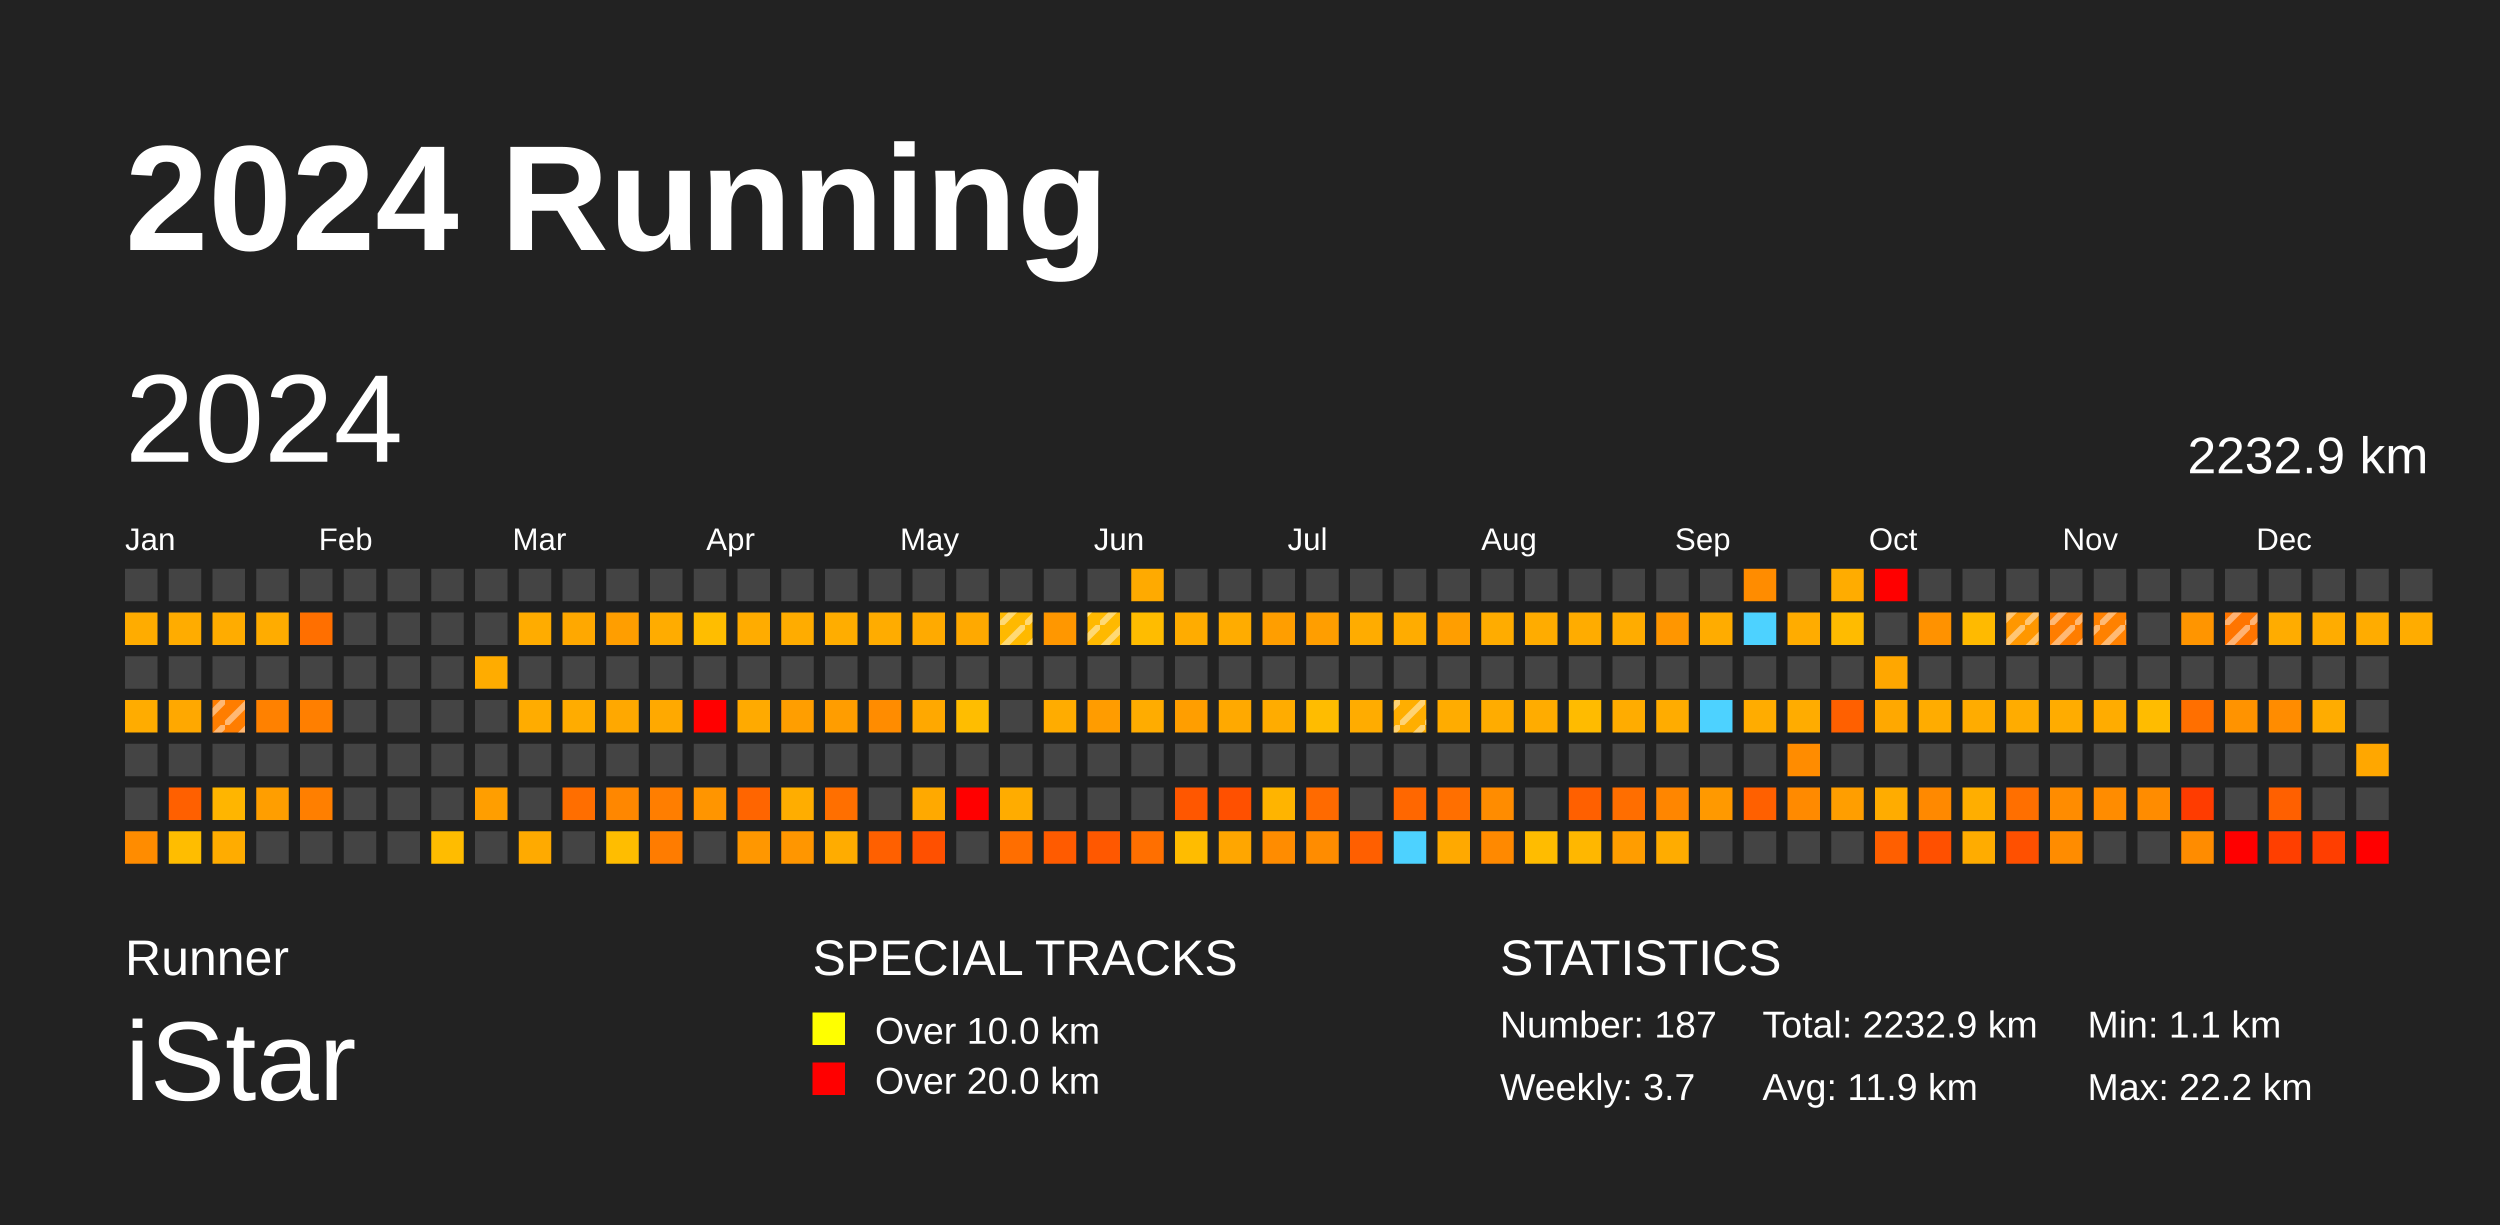
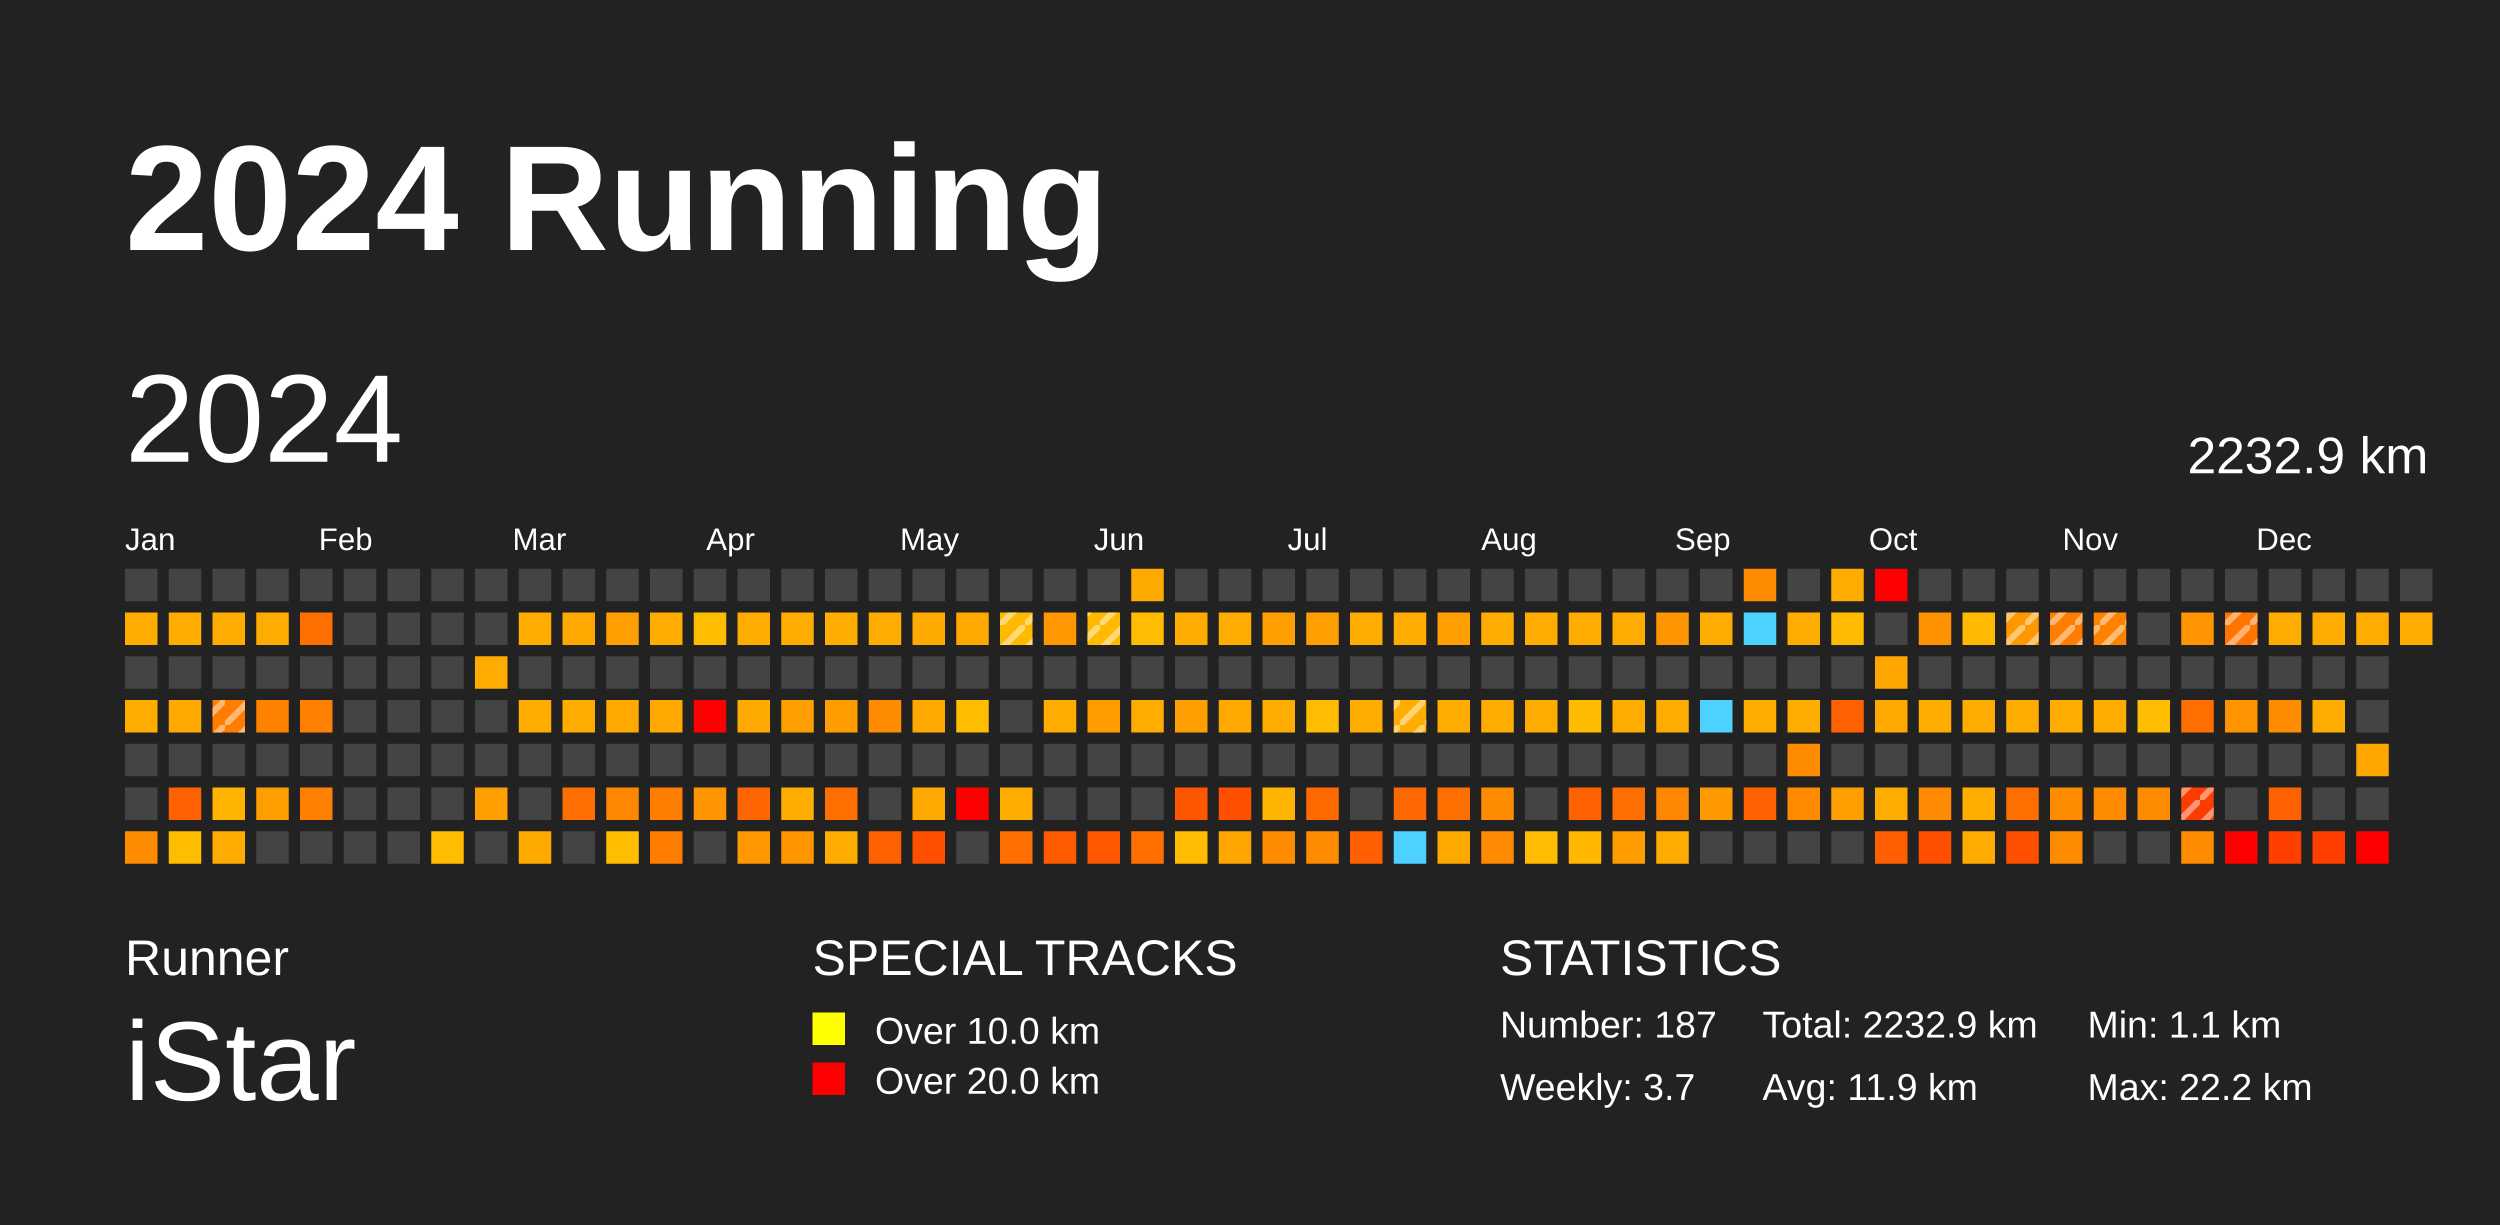
<svg xmlns="http://www.w3.org/2000/svg" baseProfile="full" height="98mm" version="1.1" viewBox="0,0,200,98" width="200mm">
  <defs>
    <pattern height="2" id="indoor-stripe" patternUnits="userSpaceOnUse" width="2">
      <line stroke="white" stroke-opacity="0.45" stroke-width="0.5" x1="0" x2="2" y1="2" y2="0" />
    </pattern>
  </defs>
  <rect fill="#222222" height="98" width="200" x="0" y="0" />
  <text fill="#FFFFFF" style="font-size:12px; font-family:Arial; font-weight:bold;" x="10" y="20">2024 Running</text>
  <text fill="#FFFFFF" style="font-size:4px; font-family:Arial" x="10" y="78">Runner</text>
  <text fill="#FFFFFF" style="font-size:9px; font-family:Arial" x="10" y="88">iStar</text>
  <text fill="#FFFFFF" style="font-size:4px; font-family:Arial" x="65" y="78">SPECIAL TRACKS</text>
  <rect fill="yellow" height="2.6" width="2.6" x="65" y="81" />
  <text fill="#FFFFFF" style="font-size:3px; font-family:Arial" x="70" y="83.5">Over 10.0 km</text>
  <rect fill="red" height="2.6" width="2.6" x="65" y="85" />
  <text fill="#FFFFFF" style="font-size:3px; font-family:Arial" x="70" y="87.5">Over 20.0 km</text>
  <text fill="#FFFFFF" style="font-size:4px; font-family:Arial" x="120" y="78">STATISTICS</text>
  <text fill="#FFFFFF" style="font-size:3px; font-family:Arial" x="120" y="83">Number: 187</text>
  <text fill="#FFFFFF" style="font-size:3px; font-family:Arial" x="120" y="88">Weekly: 3.7</text>
  <text fill="#FFFFFF" style="font-size:3px; font-family:Arial" x="141" y="83">Total: 2232.9 km</text>
  <text fill="#FFFFFF" style="font-size:3px; font-family:Arial" x="141" y="88">Avg: 11.9 km</text>
  <text fill="#FFFFFF" style="font-size:3px; font-family:Arial" x="167" y="83">Min: 1.1 km</text>
  <text fill="#FFFFFF" style="font-size:3px; font-family:Arial" x="167" y="88">Max: 22.2 km</text>
  <text dominant-baseline="hanging" fill="#FFFFFF" style="font-size:10.0px; font-family:Arial;" x="10" y="30">2024</text>
  <text dominant-baseline="hanging" fill="#FFFFFF" style="font-size:4.125px; font-family:Arial;" x="175" y="35">2232.9 km</text>
  <text fill="#FFFFFF" style="font-size:2.5px; font-family:Arial" x="10.0" y="44">Jan</text>
  <text fill="#FFFFFF" style="font-size:2.5px; font-family:Arial" x="25.5" y="44">Feb</text>
  <text fill="#FFFFFF" style="font-size:2.5px; font-family:Arial" x="41.0" y="44">Mar</text>
  <text fill="#FFFFFF" style="font-size:2.5px; font-family:Arial" x="56.5" y="44">Apr</text>
  <text fill="#FFFFFF" style="font-size:2.5px; font-family:Arial" x="72.0" y="44">May</text>
  <text fill="#FFFFFF" style="font-size:2.5px; font-family:Arial" x="87.5" y="44">Jun</text>
  <text fill="#FFFFFF" style="font-size:2.5px; font-family:Arial" x="103.0" y="44">Jul</text>
  <text fill="#FFFFFF" style="font-size:2.5px; font-family:Arial" x="118.5" y="44">Aug</text>
  <text fill="#FFFFFF" style="font-size:2.5px; font-family:Arial" x="134.0" y="44">Sep</text>
  <text fill="#FFFFFF" style="font-size:2.5px; font-family:Arial" x="149.5" y="44">Oct</text>
  <text fill="#FFFFFF" style="font-size:2.5px; font-family:Arial" x="165.0" y="44">Nov</text>
  <text fill="#FFFFFF" style="font-size:2.5px; font-family:Arial" x="180.5" y="44">Dec</text>
  <rect fill="#444444" height="2.6" width="2.6" x="10.0" y="45.5" />
  <rect fill="#ffac00" height="2.6" width="2.6" x="10.0" y="49.0" />
  <rect fill="#444444" height="2.6" width="2.6" x="10.0" y="52.5" />
  <rect fill="#ffac00" height="2.6" width="2.6" x="10.0" y="56.0" />
  <rect fill="#444444" height="2.6" width="2.6" x="10.0" y="59.5" />
  <rect fill="#444444" height="2.6" width="2.6" x="10.0" y="63.0" />
  <rect fill="#ff8c00" height="2.6" width="2.6" x="10.0" y="66.5" />
  <rect fill="#444444" height="2.6" width="2.6" x="13.5" y="45.5" />
  <rect fill="#ffac00" height="2.6" width="2.6" x="13.5" y="49.0" />
  <rect fill="#444444" height="2.6" width="2.6" x="13.5" y="52.5" />
  <rect fill="#ffa800" height="2.6" width="2.6" x="13.5" y="56.0" />
  <rect fill="#444444" height="2.6" width="2.6" x="13.5" y="59.5" />
  <rect fill="#ff6000" height="2.6" width="2.6" x="13.5" y="63.0" />
  <rect fill="#ffbd00" height="2.6" width="2.6" x="13.5" y="66.5" />
  <rect fill="#444444" height="2.6" width="2.6" x="17.0" y="45.5" />
  <rect fill="#ffac00" height="2.6" width="2.6" x="17.0" y="49.0" />
  <rect fill="#444444" height="2.6" width="2.6" x="17.0" y="52.5" />
  <rect fill="#ff7d00" height="2.6" width="2.6" x="17.0" y="56.0" />
  <rect fill="url(#indoor-stripe)" height="2.6" style="pointer-events: none;" width="2.6" x="17.0" y="56.0" />
  <rect fill="#444444" height="2.6" width="2.6" x="17.0" y="59.5" />
  <rect fill="#ffb500" height="2.6" width="2.6" x="17.0" y="63.0" />
  <rect fill="#ffac00" height="2.6" width="2.6" x="17.0" y="66.5" />
  <rect fill="#444444" height="2.6" width="2.6" x="20.5" y="45.5" />
  <rect fill="#ffac00" height="2.6" width="2.6" x="20.5" y="49.0" />
  <rect fill="#444444" height="2.6" width="2.6" x="20.5" y="52.5" />
  <rect fill="#ff8100" height="2.6" width="2.6" x="20.5" y="56.0" />
  <rect fill="#444444" height="2.6" width="2.6" x="20.5" y="59.5" />
  <rect fill="#ff9e00" height="2.6" width="2.6" x="20.5" y="63.0" />
  <rect fill="#444444" height="2.6" width="2.6" x="20.5" y="66.5" />
  <rect fill="#444444" height="2.6" width="2.6" x="24.0" y="45.5" />
  <rect fill="#ff6f00" height="2.6" width="2.6" x="24.0" y="49.0" />
  <rect fill="#444444" height="2.6" width="2.6" x="24.0" y="52.5" />
  <rect fill="#ff7f00" height="2.6" width="2.6" x="24.0" y="56.0" />
  <rect fill="#444444" height="2.6" width="2.6" x="24.0" y="59.5" />
  <rect fill="#ff7f00" height="2.6" width="2.6" x="24.0" y="63.0" />
  <rect fill="#444444" height="2.6" width="2.6" x="24.0" y="66.5" />
  <rect fill="#444444" height="2.6" width="2.6" x="27.5" y="45.5" />
  <rect fill="#444444" height="2.6" width="2.6" x="27.5" y="49.0" />
  <rect fill="#444444" height="2.6" width="2.6" x="27.5" y="52.5" />
  <rect fill="#444444" height="2.6" width="2.6" x="27.5" y="56.0" />
  <rect fill="#444444" height="2.6" width="2.6" x="27.5" y="59.5" />
  <rect fill="#444444" height="2.6" width="2.6" x="27.5" y="63.0" />
  <rect fill="#444444" height="2.6" width="2.6" x="27.5" y="66.5" />
  <rect fill="#444444" height="2.6" width="2.6" x="31.0" y="45.5" />
  <rect fill="#444444" height="2.6" width="2.6" x="31.0" y="49.0" />
  <rect fill="#444444" height="2.6" width="2.6" x="31.0" y="52.5" />
  <rect fill="#444444" height="2.6" width="2.6" x="31.0" y="56.0" />
  <rect fill="#444444" height="2.6" width="2.6" x="31.0" y="59.5" />
  <rect fill="#444444" height="2.6" width="2.6" x="31.0" y="63.0" />
  <rect fill="#444444" height="2.6" width="2.6" x="31.0" y="66.5" />
  <rect fill="#444444" height="2.6" width="2.6" x="34.5" y="45.5" />
  <rect fill="#444444" height="2.6" width="2.6" x="34.5" y="49.0" />
  <rect fill="#444444" height="2.6" width="2.6" x="34.5" y="52.5" />
  <rect fill="#444444" height="2.6" width="2.6" x="34.5" y="56.0" />
  <rect fill="#444444" height="2.6" width="2.6" x="34.5" y="59.5" />
  <rect fill="#444444" height="2.6" width="2.6" x="34.5" y="63.0" />
  <rect fill="#ffbc00" height="2.6" width="2.6" x="34.5" y="66.5" />
  <rect fill="#444444" height="2.6" width="2.6" x="38.0" y="45.5" />
  <rect fill="#444444" height="2.6" width="2.6" x="38.0" y="49.0" />
  <rect fill="#ffac00" height="2.6" width="2.6" x="38.0" y="52.5" />
  <rect fill="#444444" height="2.6" width="2.6" x="38.0" y="56.0" />
  <rect fill="#444444" height="2.6" width="2.6" x="38.0" y="59.5" />
  <rect fill="#ff9e00" height="2.6" width="2.6" x="38.0" y="63.0" />
  <rect fill="#444444" height="2.6" width="2.6" x="38.0" y="66.5" />
  <rect fill="#444444" height="2.6" width="2.6" x="41.5" y="45.5" />
  <rect fill="#ffac00" height="2.6" width="2.6" x="41.5" y="49.0" />
  <rect fill="#444444" height="2.6" width="2.6" x="41.5" y="52.5" />
  <rect fill="#ffac00" height="2.6" width="2.6" x="41.5" y="56.0" />
  <rect fill="#444444" height="2.6" width="2.6" x="41.5" y="59.5" />
  <rect fill="#444444" height="2.6" width="2.6" x="41.5" y="63.0" />
  <rect fill="#ffaa00" height="2.6" width="2.6" x="41.5" y="66.5" />
  <rect fill="#444444" height="2.6" width="2.6" x="45.0" y="45.5" />
  <rect fill="#ffa800" height="2.6" width="2.6" x="45.0" y="49.0" />
  <rect fill="#444444" height="2.6" width="2.6" x="45.0" y="52.5" />
  <rect fill="#ffac00" height="2.6" width="2.6" x="45.0" y="56.0" />
  <rect fill="#444444" height="2.6" width="2.6" x="45.0" y="59.5" />
  <rect fill="#ff6e00" height="2.6" width="2.6" x="45.0" y="63.0" />
  <rect fill="#444444" height="2.6" width="2.6" x="45.0" y="66.5" />
  <rect fill="#444444" height="2.6" width="2.6" x="48.5" y="45.5" />
  <rect fill="#ff9e00" height="2.6" width="2.6" x="48.5" y="49.0" />
  <rect fill="#444444" height="2.6" width="2.6" x="48.5" y="52.5" />
  <rect fill="#ffa800" height="2.6" width="2.6" x="48.5" y="56.0" />
  <rect fill="#444444" height="2.6" width="2.6" x="48.5" y="59.5" />
  <rect fill="#ff8700" height="2.6" width="2.6" x="48.5" y="63.0" />
  <rect fill="#ffbd00" height="2.6" width="2.6" x="48.5" y="66.5" />
  <rect fill="#444444" height="2.6" width="2.6" x="52.0" y="45.5" />
  <rect fill="#ffac00" height="2.6" width="2.6" x="52.0" y="49.0" />
  <rect fill="#444444" height="2.6" width="2.6" x="52.0" y="52.5" />
  <rect fill="#ffa900" height="2.6" width="2.6" x="52.0" y="56.0" />
  <rect fill="#444444" height="2.6" width="2.6" x="52.0" y="59.5" />
  <rect fill="#ff7e00" height="2.6" width="2.6" x="52.0" y="63.0" />
  <rect fill="#ff7c00" height="2.6" width="2.6" x="52.0" y="66.5" />
  <rect fill="#444444" height="2.6" width="2.6" x="55.5" y="45.5" />
  <rect fill="#ffbd00" height="2.6" width="2.6" x="55.5" y="49.0" />
  <rect fill="#444444" height="2.6" width="2.6" x="55.5" y="52.5" />
  <rect fill="red" height="2.6" width="2.6" x="55.5" y="56.0" />
  <rect fill="#444444" height="2.6" width="2.6" x="55.5" y="59.5" />
  <rect fill="#ff9500" height="2.6" width="2.6" x="55.5" y="63.0" />
  <rect fill="#444444" height="2.6" width="2.6" x="55.5" y="66.5" />
  <rect fill="#444444" height="2.6" width="2.6" x="59.0" y="45.5" />
  <rect fill="#ffac00" height="2.6" width="2.6" x="59.0" y="49.0" />
  <rect fill="#444444" height="2.6" width="2.6" x="59.0" y="52.5" />
  <rect fill="#ffaa00" height="2.6" width="2.6" x="59.0" y="56.0" />
  <rect fill="#444444" height="2.6" width="2.6" x="59.0" y="59.5" />
  <rect fill="#ff6500" height="2.6" width="2.6" x="59.0" y="63.0" />
  <rect fill="#ff9700" height="2.6" width="2.6" x="59.0" y="66.5" />
  <rect fill="#444444" height="2.6" width="2.6" x="62.5" y="45.5" />
  <rect fill="#ffac00" height="2.6" width="2.6" x="62.5" y="49.0" />
  <rect fill="#444444" height="2.6" width="2.6" x="62.5" y="52.5" />
  <rect fill="#ff9e00" height="2.6" width="2.6" x="62.5" y="56.0" />
  <rect fill="#444444" height="2.6" width="2.6" x="62.5" y="59.5" />
  <rect fill="#ffad00" height="2.6" width="2.6" x="62.5" y="63.0" />
  <rect fill="#ff9600" height="2.6" width="2.6" x="62.5" y="66.5" />
  <rect fill="#444444" height="2.6" width="2.6" x="66.0" y="45.5" />
  <rect fill="#ffad00" height="2.6" width="2.6" x="66.0" y="49.0" />
  <rect fill="#444444" height="2.6" width="2.6" x="66.0" y="52.5" />
  <rect fill="#ff9d00" height="2.6" width="2.6" x="66.0" y="56.0" />
  <rect fill="#444444" height="2.6" width="2.6" x="66.0" y="59.5" />
  <rect fill="#ff6f00" height="2.6" width="2.6" x="66.0" y="63.0" />
  <rect fill="#ffac00" height="2.6" width="2.6" x="66.0" y="66.5" />
  <rect fill="#444444" height="2.6" width="2.6" x="69.5" y="45.5" />
  <rect fill="#ffac00" height="2.6" width="2.6" x="69.5" y="49.0" />
  <rect fill="#444444" height="2.6" width="2.6" x="69.5" y="52.5" />
  <rect fill="#ff8c00" height="2.6" width="2.6" x="69.5" y="56.0" />
  <rect fill="#444444" height="2.6" width="2.6" x="69.5" y="59.5" />
  <rect fill="#444444" height="2.6" width="2.6" x="69.5" y="63.0" />
  <rect fill="#ff6000" height="2.6" width="2.6" x="69.5" y="66.5" />
  <rect fill="#444444" height="2.6" width="2.6" x="73.0" y="45.5" />
  <rect fill="#ffaa00" height="2.6" width="2.6" x="73.0" y="49.0" />
  <rect fill="#444444" height="2.6" width="2.6" x="73.0" y="52.5" />
  <rect fill="#ffa800" height="2.6" width="2.6" x="73.0" y="56.0" />
  <rect fill="#444444" height="2.6" width="2.6" x="73.0" y="59.5" />
  <rect fill="#ffa900" height="2.6" width="2.6" x="73.0" y="63.0" />
  <rect fill="#ff5000" height="2.6" width="2.6" x="73.0" y="66.5" />
  <rect fill="#444444" height="2.6" width="2.6" x="76.5" y="45.5" />
  <rect fill="#ffa900" height="2.6" width="2.6" x="76.5" y="49.0" />
  <rect fill="#444444" height="2.6" width="2.6" x="76.5" y="52.5" />
  <rect fill="#ffbd00" height="2.6" width="2.6" x="76.5" y="56.0" />
  <rect fill="#444444" height="2.6" width="2.6" x="76.5" y="59.5" />
  <rect fill="red" height="2.6" width="2.6" x="76.5" y="63.0" />
  <rect fill="#444444" height="2.6" width="2.6" x="76.5" y="66.5" />
  <rect fill="#444444" height="2.6" width="2.6" x="80.0" y="45.5" />
  <rect fill="#ffb900" height="2.6" width="2.6" x="80.0" y="49.0" />
  <rect fill="url(#indoor-stripe)" height="2.6" style="pointer-events: none;" width="2.6" x="80.0" y="49.0" />
  <rect fill="#444444" height="2.6" width="2.6" x="80.0" y="52.5" />
  <rect fill="#444444" height="2.6" width="2.6" x="80.0" y="56.0" />
  <rect fill="#444444" height="2.6" width="2.6" x="80.0" y="59.5" />
  <rect fill="#ffac00" height="2.6" width="2.6" x="80.0" y="63.0" />
  <rect fill="#ff6e00" height="2.6" width="2.6" x="80.0" y="66.5" />
  <rect fill="#444444" height="2.6" width="2.6" x="83.5" y="45.5" />
  <rect fill="#ff9700" height="2.6" width="2.6" x="83.5" y="49.0" />
  <rect fill="#444444" height="2.6" width="2.6" x="83.5" y="52.5" />
  <rect fill="#ffac00" height="2.6" width="2.6" x="83.5" y="56.0" />
  <rect fill="#444444" height="2.6" width="2.6" x="83.5" y="59.5" />
  <rect fill="#444444" height="2.6" width="2.6" x="83.5" y="63.0" />
  <rect fill="#ff5b00" height="2.6" width="2.6" x="83.5" y="66.5" />
  <rect fill="#444444" height="2.6" width="2.6" x="87.0" y="45.5" />
  <rect fill="#ffb900" height="2.6" width="2.6" x="87.0" y="49.0" />
  <rect fill="url(#indoor-stripe)" height="2.6" style="pointer-events: none;" width="2.6" x="87.0" y="49.0" />
  <rect fill="#444444" height="2.6" width="2.6" x="87.0" y="52.5" />
  <rect fill="#ff9c00" height="2.6" width="2.6" x="87.0" y="56.0" />
  <rect fill="#444444" height="2.6" width="2.6" x="87.0" y="59.5" />
  <rect fill="#444444" height="2.6" width="2.6" x="87.0" y="63.0" />
  <rect fill="#ff5800" height="2.6" width="2.6" x="87.0" y="66.5" />
  <rect fill="#ffaa00" height="2.6" width="2.6" x="90.5" y="45.5" />
  <rect fill="#ffbc00" height="2.6" width="2.6" x="90.5" y="49.0" />
  <rect fill="#444444" height="2.6" width="2.6" x="90.5" y="52.5" />
  <rect fill="#ffac00" height="2.6" width="2.6" x="90.5" y="56.0" />
  <rect fill="#444444" height="2.6" width="2.6" x="90.5" y="59.5" />
  <rect fill="#444444" height="2.6" width="2.6" x="90.5" y="63.0" />
  <rect fill="#ff6f00" height="2.6" width="2.6" x="90.5" y="66.5" />
  <rect fill="#444444" height="2.6" width="2.6" x="94.0" y="45.5" />
  <rect fill="#ffac00" height="2.6" width="2.6" x="94.0" y="49.0" />
  <rect fill="#444444" height="2.6" width="2.6" x="94.0" y="52.5" />
  <rect fill="#ff9e00" height="2.6" width="2.6" x="94.0" y="56.0" />
  <rect fill="#444444" height="2.6" width="2.6" x="94.0" y="59.5" />
  <rect fill="#ff5700" height="2.6" width="2.6" x="94.0" y="63.0" />
  <rect fill="#ffbc00" height="2.6" width="2.6" x="94.0" y="66.5" />
  <rect fill="#444444" height="2.6" width="2.6" x="97.5" y="45.5" />
  <rect fill="#ffac00" height="2.6" width="2.6" x="97.5" y="49.0" />
  <rect fill="#444444" height="2.6" width="2.6" x="97.5" y="52.5" />
  <rect fill="#ffa900" height="2.6" width="2.6" x="97.5" y="56.0" />
  <rect fill="#444444" height="2.6" width="2.6" x="97.5" y="59.5" />
  <rect fill="#ff5000" height="2.6" width="2.6" x="97.5" y="63.0" />
  <rect fill="#ffa600" height="2.6" width="2.6" x="97.5" y="66.5" />
  <rect fill="#444444" height="2.6" width="2.6" x="101.0" y="45.5" />
  <rect fill="#ff9e00" height="2.6" width="2.6" x="101.0" y="49.0" />
  <rect fill="#444444" height="2.6" width="2.6" x="101.0" y="52.5" />
  <rect fill="#ffac00" height="2.6" width="2.6" x="101.0" y="56.0" />
  <rect fill="#444444" height="2.6" width="2.6" x="101.0" y="59.5" />
  <rect fill="#ffb400" height="2.6" width="2.6" x="101.0" y="63.0" />
  <rect fill="#ff8c00" height="2.6" width="2.6" x="101.0" y="66.5" />
  <rect fill="#444444" height="2.6" width="2.6" x="104.5" y="45.5" />
  <rect fill="#ff9e00" height="2.6" width="2.6" x="104.5" y="49.0" />
  <rect fill="#444444" height="2.6" width="2.6" x="104.5" y="52.5" />
  <rect fill="#ffbc00" height="2.6" width="2.6" x="104.5" y="56.0" />
  <rect fill="#444444" height="2.6" width="2.6" x="104.5" y="59.5" />
  <rect fill="#ff6a00" height="2.6" width="2.6" x="104.5" y="63.0" />
  <rect fill="#ff8c00" height="2.6" width="2.6" x="104.5" y="66.5" />
  <rect fill="#444444" height="2.6" width="2.6" x="108.0" y="45.5" />
  <rect fill="#ffac00" height="2.6" width="2.6" x="108.0" y="49.0" />
  <rect fill="#444444" height="2.6" width="2.6" x="108.0" y="52.5" />
  <rect fill="#ffac00" height="2.6" width="2.6" x="108.0" y="56.0" />
  <rect fill="#444444" height="2.6" width="2.6" x="108.0" y="59.5" />
  <rect fill="#444444" height="2.6" width="2.6" x="108.0" y="63.0" />
  <rect fill="#ff5f00" height="2.6" width="2.6" x="108.0" y="66.5" />
  <rect fill="#444444" height="2.6" width="2.6" x="111.5" y="45.5" />
  <rect fill="#ffac00" height="2.6" width="2.6" x="111.5" y="49.0" />
  <rect fill="#444444" height="2.6" width="2.6" x="111.5" y="52.5" />
  <rect fill="#ffae00" height="2.6" width="2.6" x="111.5" y="56.0" />
  <rect fill="url(#indoor-stripe)" height="2.6" style="pointer-events: none;" width="2.6" x="111.5" y="56.0" />
  <rect fill="#444444" height="2.6" width="2.6" x="111.5" y="59.5" />
  <rect fill="#ff6700" height="2.6" width="2.6" x="111.5" y="63.0" />
  <rect fill="#4dd2ff" height="2.6" width="2.6" x="111.5" y="66.5" />
  <rect fill="#444444" height="2.6" width="2.6" x="115.0" y="45.5" />
  <rect fill="#ff9e00" height="2.6" width="2.6" x="115.0" y="49.0" />
  <rect fill="#444444" height="2.6" width="2.6" x="115.0" y="52.5" />
  <rect fill="#ffac00" height="2.6" width="2.6" x="115.0" y="56.0" />
  <rect fill="#444444" height="2.6" width="2.6" x="115.0" y="59.5" />
  <rect fill="#ff6f00" height="2.6" width="2.6" x="115.0" y="63.0" />
  <rect fill="#ffa900" height="2.6" width="2.6" x="115.0" y="66.5" />
  <rect fill="#444444" height="2.6" width="2.6" x="118.5" y="45.5" />
  <rect fill="#ffac00" height="2.6" width="2.6" x="118.5" y="49.0" />
  <rect fill="#444444" height="2.6" width="2.6" x="118.5" y="52.5" />
  <rect fill="#ffac00" height="2.6" width="2.6" x="118.5" y="56.0" />
  <rect fill="#444444" height="2.6" width="2.6" x="118.5" y="59.5" />
  <rect fill="#ff8c00" height="2.6" width="2.6" x="118.5" y="63.0" />
  <rect fill="#ff8900" height="2.6" width="2.6" x="118.5" y="66.5" />
  <rect fill="#444444" height="2.6" width="2.6" x="122.0" y="45.5" />
  <rect fill="#ffac00" height="2.6" width="2.6" x="122.0" y="49.0" />
  <rect fill="#444444" height="2.6" width="2.6" x="122.0" y="52.5" />
  <rect fill="#ffac00" height="2.6" width="2.6" x="122.0" y="56.0" />
  <rect fill="#444444" height="2.6" width="2.6" x="122.0" y="59.5" />
  <rect fill="#444444" height="2.6" width="2.6" x="122.0" y="63.0" />
  <rect fill="#ffbc00" height="2.6" width="2.6" x="122.0" y="66.5" />
  <rect fill="#444444" height="2.6" width="2.6" x="125.5" y="45.5" />
  <rect fill="#ffac00" height="2.6" width="2.6" x="125.5" y="49.0" />
  <rect fill="#444444" height="2.6" width="2.6" x="125.5" y="52.5" />
  <rect fill="#ffbb00" height="2.6" width="2.6" x="125.5" y="56.0" />
  <rect fill="#444444" height="2.6" width="2.6" x="125.5" y="59.5" />
  <rect fill="#ff6000" height="2.6" width="2.6" x="125.5" y="63.0" />
  <rect fill="#ffb700" height="2.6" width="2.6" x="125.5" y="66.5" />
  <rect fill="#444444" height="2.6" width="2.6" x="129.0" y="45.5" />
  <rect fill="#ffac00" height="2.6" width="2.6" x="129.0" y="49.0" />
  <rect fill="#444444" height="2.6" width="2.6" x="129.0" y="52.5" />
  <rect fill="#ffac00" height="2.6" width="2.6" x="129.0" y="56.0" />
  <rect fill="#444444" height="2.6" width="2.6" x="129.0" y="59.5" />
  <rect fill="#ff6e00" height="2.6" width="2.6" x="129.0" y="63.0" />
  <rect fill="#ff9d00" height="2.6" width="2.6" x="129.0" y="66.5" />
  <rect fill="#444444" height="2.6" width="2.6" x="132.5" y="45.5" />
  <rect fill="#ff9600" height="2.6" width="2.6" x="132.5" y="49.0" />
  <rect fill="#444444" height="2.6" width="2.6" x="132.5" y="52.5" />
  <rect fill="#ffac00" height="2.6" width="2.6" x="132.5" y="56.0" />
  <rect fill="#444444" height="2.6" width="2.6" x="132.5" y="59.5" />
  <rect fill="#ff8600" height="2.6" width="2.6" x="132.5" y="63.0" />
  <rect fill="#ffac00" height="2.6" width="2.6" x="132.5" y="66.5" />
  <rect fill="#444444" height="2.6" width="2.6" x="136.0" y="45.5" />
  <rect fill="#ffac00" height="2.6" width="2.6" x="136.0" y="49.0" />
  <rect fill="#444444" height="2.6" width="2.6" x="136.0" y="52.5" />
  <rect fill="#4dd2ff" height="2.6" width="2.6" x="136.0" y="56.0" />
  <rect fill="#444444" height="2.6" width="2.6" x="136.0" y="59.5" />
  <rect fill="#ff9900" height="2.6" width="2.6" x="136.0" y="63.0" />
  <rect fill="#444444" height="2.6" width="2.6" x="136.0" y="66.5" />
  <rect fill="#ff8c00" height="2.6" width="2.6" x="139.5" y="45.5" />
  <rect fill="#4dd2ff" height="2.6" width="2.6" x="139.5" y="49.0" />
  <rect fill="#444444" height="2.6" width="2.6" x="139.5" y="52.5" />
  <rect fill="#ffac00" height="2.6" width="2.6" x="139.5" y="56.0" />
  <rect fill="#444444" height="2.6" width="2.6" x="139.5" y="59.5" />
  <rect fill="#ff6000" height="2.6" width="2.6" x="139.5" y="63.0" />
  <rect fill="#444444" height="2.6" width="2.6" x="139.5" y="66.5" />
  <rect fill="#444444" height="2.6" width="2.6" x="143.0" y="45.5" />
  <rect fill="#ffac00" height="2.6" width="2.6" x="143.0" y="49.0" />
  <rect fill="#444444" height="2.6" width="2.6" x="143.0" y="52.5" />
  <rect fill="#ffac00" height="2.6" width="2.6" x="143.0" y="56.0" />
  <rect fill="#ff8c00" height="2.6" width="2.6" x="143.0" y="59.5" />
  <rect fill="#ff8a00" height="2.6" width="2.6" x="143.0" y="63.0" />
  <rect fill="#444444" height="2.6" width="2.6" x="143.0" y="66.5" />
  <rect fill="#ffac00" height="2.6" width="2.6" x="146.5" y="45.5" />
  <rect fill="#ffbb00" height="2.6" width="2.6" x="146.5" y="49.0" />
  <rect fill="#444444" height="2.6" width="2.6" x="146.5" y="52.5" />
  <rect fill="#ff6000" height="2.6" width="2.6" x="146.5" y="56.0" />
  <rect fill="#444444" height="2.6" width="2.6" x="146.5" y="59.5" />
  <rect fill="#ff9e00" height="2.6" width="2.6" x="146.5" y="63.0" />
  <rect fill="#444444" height="2.6" width="2.6" x="146.5" y="66.5" />
  <rect fill="red" height="2.6" width="2.6" x="150.0" y="45.5" />
  <rect fill="#444444" height="2.6" width="2.6" x="150.0" y="49.0" />
  <rect fill="#ffa700" height="2.6" width="2.6" x="150.0" y="52.5" />
  <rect fill="#ffa800" height="2.6" width="2.6" x="150.0" y="56.0" />
  <rect fill="#444444" height="2.6" width="2.6" x="150.0" y="59.5" />
  <rect fill="#ffac00" height="2.6" width="2.6" x="150.0" y="63.0" />
  <rect fill="#ff5f00" height="2.6" width="2.6" x="150.0" y="66.5" />
  <rect fill="#444444" height="2.6" width="2.6" x="153.5" y="45.5" />
  <rect fill="#ff9200" height="2.6" width="2.6" x="153.5" y="49.0" />
  <rect fill="#444444" height="2.6" width="2.6" x="153.5" y="52.5" />
  <rect fill="#ffac00" height="2.6" width="2.6" x="153.5" y="56.0" />
  <rect fill="#444444" height="2.6" width="2.6" x="153.5" y="59.5" />
  <rect fill="#ff8900" height="2.6" width="2.6" x="153.5" y="63.0" />
  <rect fill="#ff5000" height="2.6" width="2.6" x="153.5" y="66.5" />
  <rect fill="#444444" height="2.6" width="2.6" x="157.0" y="45.5" />
  <rect fill="#ffba00" height="2.6" width="2.6" x="157.0" y="49.0" />
  <rect fill="#444444" height="2.6" width="2.6" x="157.0" y="52.5" />
  <rect fill="#ffac00" height="2.6" width="2.6" x="157.0" y="56.0" />
  <rect fill="#444444" height="2.6" width="2.6" x="157.0" y="59.5" />
  <rect fill="#ffae00" height="2.6" width="2.6" x="157.0" y="63.0" />
  <rect fill="#ffac00" height="2.6" width="2.6" x="157.0" y="66.5" />
  <rect fill="#444444" height="2.6" width="2.6" x="160.5" y="45.5" />
  <rect fill="#ff9700" height="2.6" width="2.6" x="160.5" y="49.0" />
  <rect fill="url(#indoor-stripe)" height="2.6" style="pointer-events: none;" width="2.6" x="160.5" y="49.0" />
  <rect fill="#444444" height="2.6" width="2.6" x="160.5" y="52.5" />
  <rect fill="#ffac00" height="2.6" width="2.6" x="160.5" y="56.0" />
  <rect fill="#444444" height="2.6" width="2.6" x="160.5" y="59.5" />
  <rect fill="#ff6f00" height="2.6" width="2.6" x="160.5" y="63.0" />
  <rect fill="#ff5000" height="2.6" width="2.6" x="160.5" y="66.5" />
  <rect fill="#444444" height="2.6" width="2.6" x="164.0" y="45.5" />
  <rect fill="#ff7d00" height="2.6" width="2.6" x="164.0" y="49.0" />
  <rect fill="url(#indoor-stripe)" height="2.6" style="pointer-events: none;" width="2.6" x="164.0" y="49.0" />
  <rect fill="#444444" height="2.6" width="2.6" x="164.0" y="52.5" />
  <rect fill="#ffac00" height="2.6" width="2.6" x="164.0" y="56.0" />
  <rect fill="#444444" height="2.6" width="2.6" x="164.0" y="59.5" />
  <rect fill="#ff8c00" height="2.6" width="2.6" x="164.0" y="63.0" />
  <rect fill="#ff8c00" height="2.6" width="2.6" x="164.0" y="66.5" />
  <rect fill="#444444" height="2.6" width="2.6" x="167.5" y="45.5" />
  <rect fill="#ff8100" height="2.6" width="2.6" x="167.5" y="49.0" />
  <rect fill="url(#indoor-stripe)" height="2.6" style="pointer-events: none;" width="2.6" x="167.5" y="49.0" />
  <rect fill="#444444" height="2.6" width="2.6" x="167.5" y="52.5" />
  <rect fill="#ffac00" height="2.6" width="2.6" x="167.5" y="56.0" />
  <rect fill="#444444" height="2.6" width="2.6" x="167.5" y="59.5" />
  <rect fill="#ff8c00" height="2.6" width="2.6" x="167.5" y="63.0" />
  <rect fill="#444444" height="2.6" width="2.6" x="167.5" y="66.5" />
  <rect fill="#444444" height="2.6" width="2.6" x="171.0" y="45.5" />
  <rect fill="#444444" height="2.6" width="2.6" x="171.0" y="49.0" />
  <rect fill="#444444" height="2.6" width="2.6" x="171.0" y="52.5" />
  <rect fill="#ffbc00" height="2.6" width="2.6" x="171.0" y="56.0" />
  <rect fill="#444444" height="2.6" width="2.6" x="171.0" y="59.5" />
  <rect fill="#ff8c00" height="2.6" width="2.6" x="171.0" y="63.0" />
  <rect fill="#444444" height="2.6" width="2.6" x="171.0" y="66.5" />
  <rect fill="#444444" height="2.6" width="2.6" x="174.5" y="45.5" />
  <rect fill="#ff9500" height="2.6" width="2.6" x="174.5" y="49.0" />
  <rect fill="#444444" height="2.6" width="2.6" x="174.5" y="52.5" />
  <rect fill="#ff6f00" height="2.6" width="2.6" x="174.5" y="56.0" />
  <rect fill="#444444" height="2.6" width="2.6" x="174.5" y="59.5" />
  <rect fill="#ff3c00" height="2.6" width="2.6" x="174.5" y="63.0" />
+   <rect fill="url(#indoor-stripe)" height="2.6" style="pointer-events: none;" width="2.6" x="174.5" y="63.0" />
  <rect fill="#ff8c00" height="2.6" width="2.6" x="174.5" y="66.5" />
  <rect fill="#444444" height="2.6" width="2.6" x="178.0" y="45.5" />
  <rect fill="#ff7500" height="2.6" width="2.6" x="178.0" y="49.0" />
  <rect fill="url(#indoor-stripe)" height="2.6" style="pointer-events: none;" width="2.6" x="178.0" y="49.0" />
  <rect fill="#444444" height="2.6" width="2.6" x="178.0" y="52.5" />
  <rect fill="#ff9300" height="2.6" width="2.6" x="178.0" y="56.0" />
  <rect fill="#444444" height="2.6" width="2.6" x="178.0" y="59.5" />
  <rect fill="#444444" height="2.6" width="2.6" x="178.0" y="63.0" />
  <rect fill="red" height="2.6" width="2.6" x="178.0" y="66.5" />
  <rect fill="#444444" height="2.6" width="2.6" x="181.5" y="45.5" />
  <rect fill="#ffac00" height="2.6" width="2.6" x="181.5" y="49.0" />
  <rect fill="#444444" height="2.6" width="2.6" x="181.5" y="52.5" />
  <rect fill="#ff8c00" height="2.6" width="2.6" x="181.5" y="56.0" />
  <rect fill="#444444" height="2.6" width="2.6" x="181.5" y="59.5" />
  <rect fill="#ff6000" height="2.6" width="2.6" x="181.5" y="63.0" />
  <rect fill="#ff3f00" height="2.6" width="2.6" x="181.5" y="66.5" />
  <rect fill="#444444" height="2.6" width="2.6" x="185.0" y="45.5" />
  <rect fill="#ffac00" height="2.6" width="2.6" x="185.0" y="49.0" />
  <rect fill="#444444" height="2.6" width="2.6" x="185.0" y="52.5" />
  <rect fill="#ffac00" height="2.6" width="2.6" x="185.0" y="56.0" />
  <rect fill="#444444" height="2.6" width="2.6" x="185.0" y="59.5" />
  <rect fill="#444444" height="2.6" width="2.6" x="185.0" y="63.0" />
  <rect fill="#ff3e00" height="2.6" width="2.6" x="185.0" y="66.5" />
  <rect fill="#444444" height="2.6" width="2.6" x="188.5" y="45.5" />
  <rect fill="#ffac00" height="2.6" width="2.6" x="188.5" y="49.0" />
  <rect fill="#444444" height="2.6" width="2.6" x="188.5" y="52.5" />
  <rect fill="#444444" height="2.6" width="2.6" x="188.5" y="56.0" />
  <rect fill="#ffa700" height="2.6" width="2.6" x="188.5" y="59.5" />
  <rect fill="#444444" height="2.6" width="2.6" x="188.5" y="63.0" />
  <rect fill="red" height="2.6" width="2.6" x="188.5" y="66.5" />
  <rect fill="#444444" height="2.6" width="2.6" x="192.0" y="45.5" />
  <rect fill="#ffac00" height="2.6" width="2.6" x="192.0" y="49.0" />
</svg>
